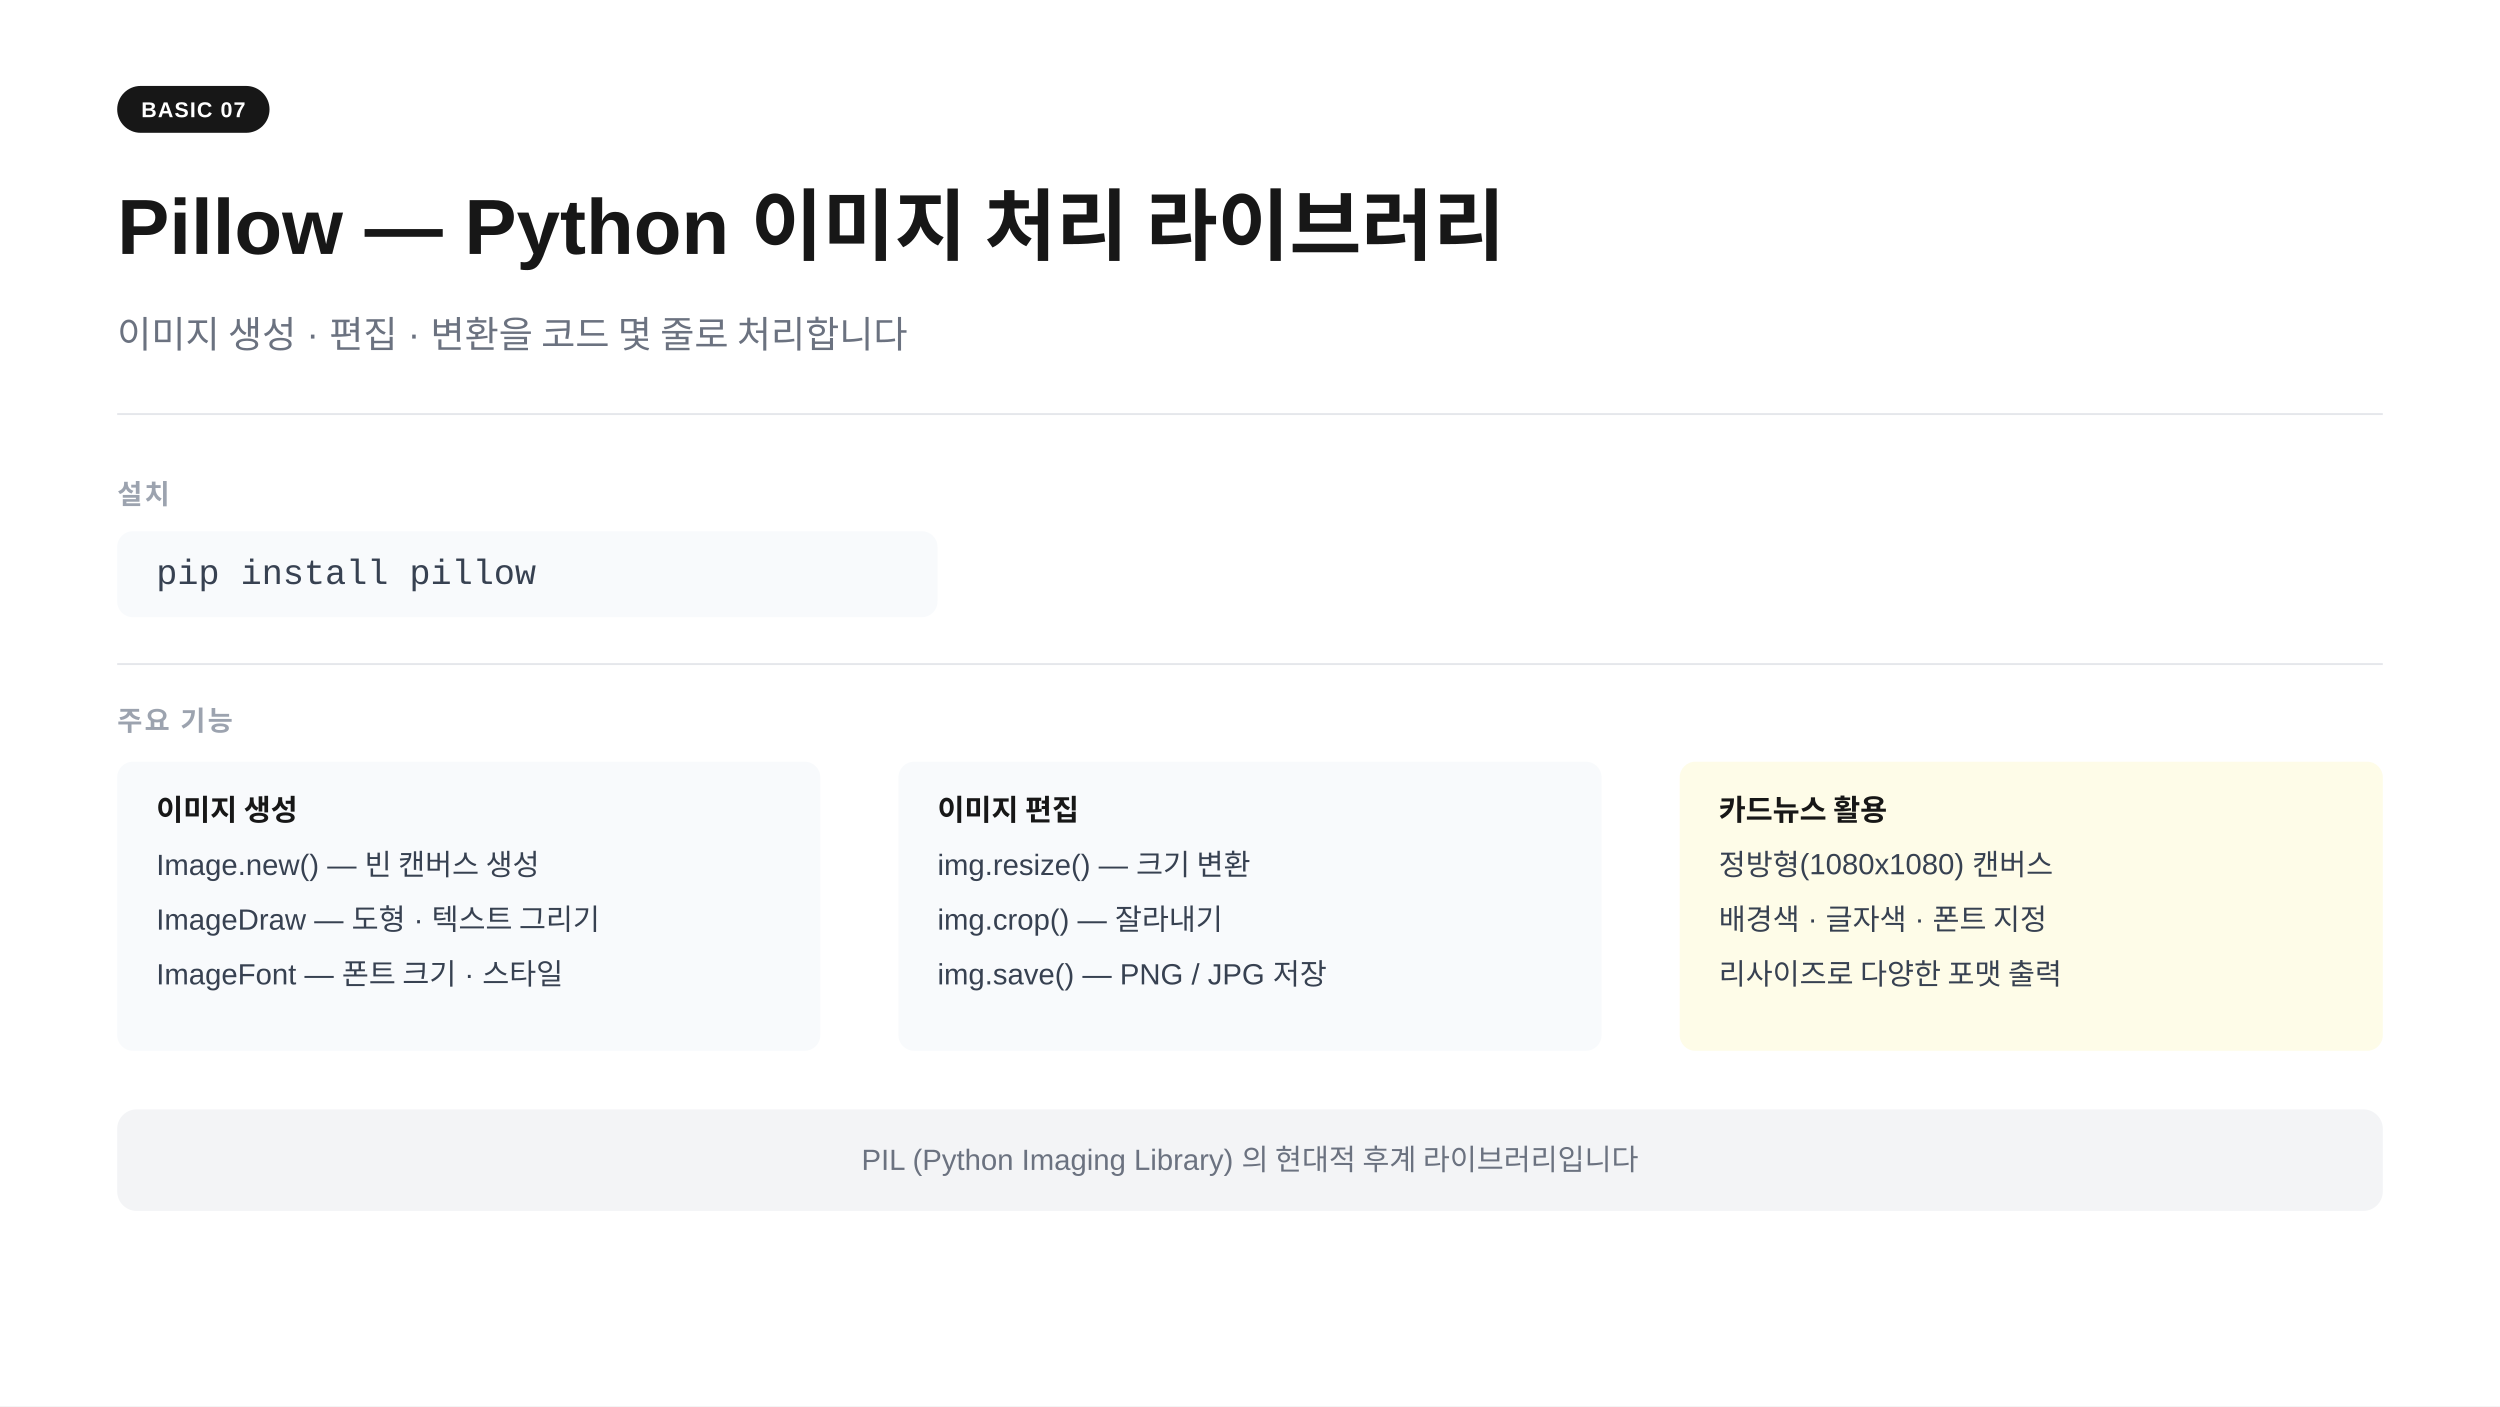
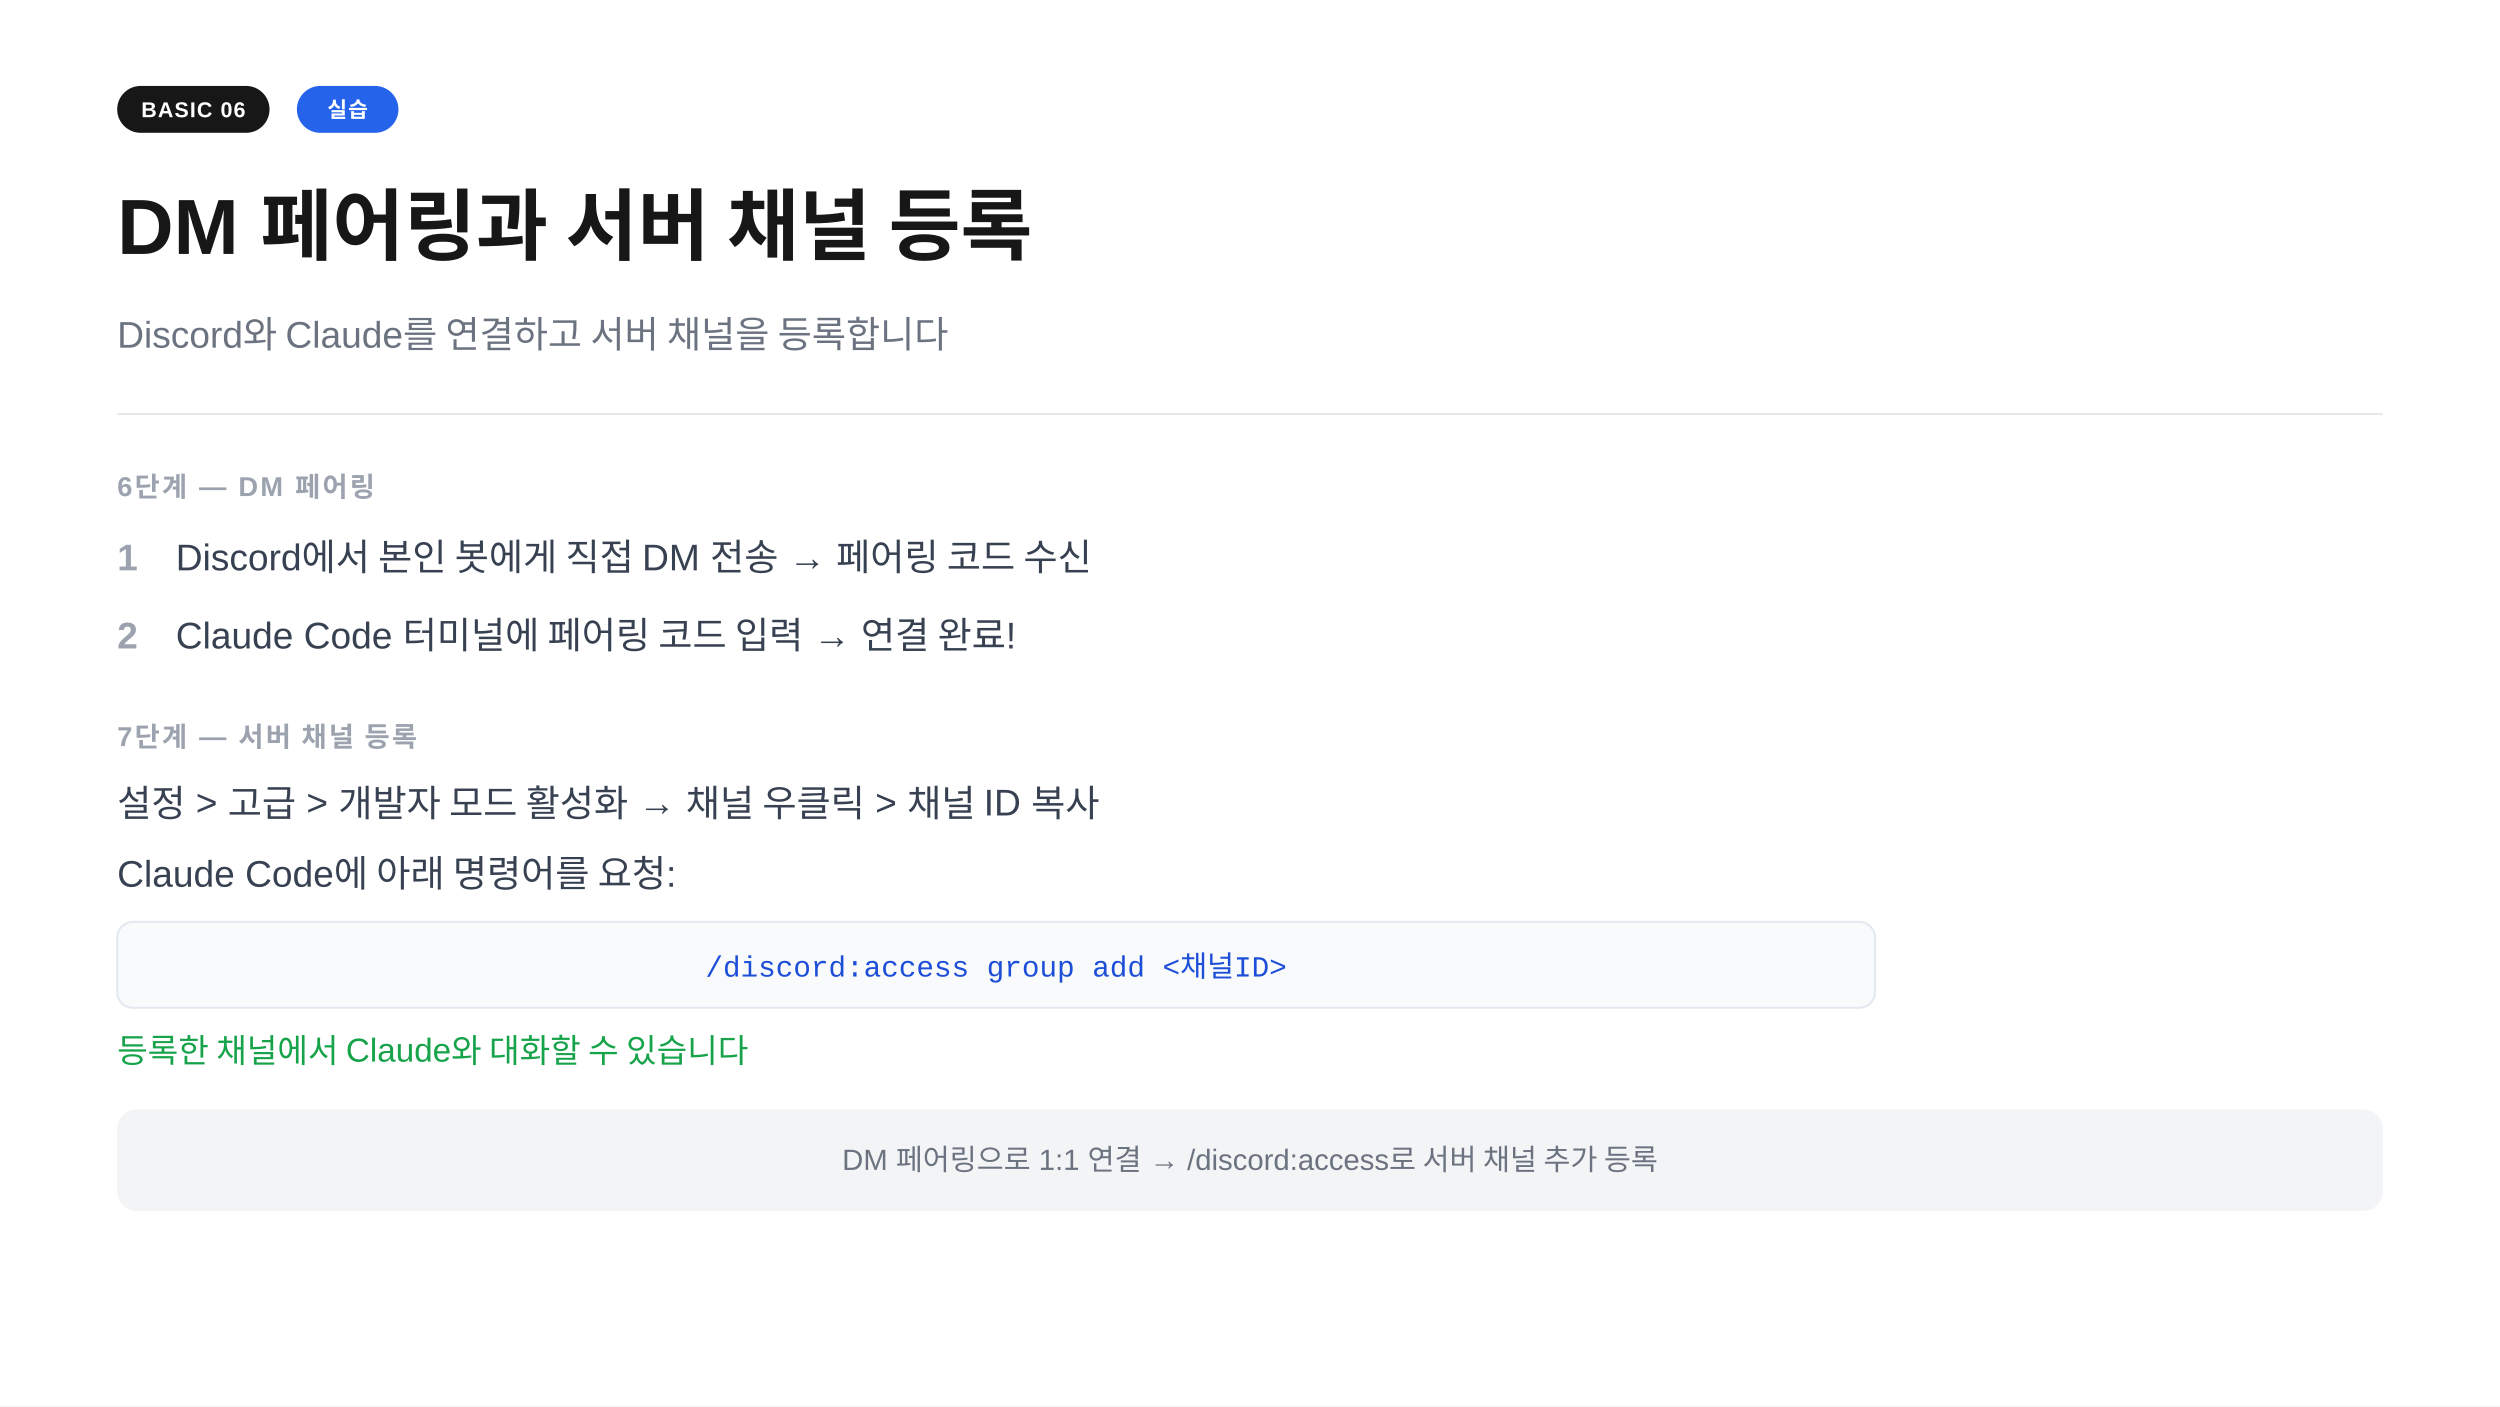
<svg xmlns="http://www.w3.org/2000/svg" width="1280" height="720" viewBox="0 0 1280 720">
  <rect width="1280" height="720" fill="#ffffff" />
  <rect x="60" y="44" width="78" height="24" rx="12" fill="#171717" />
-   <text x="99" y="60" text-anchor="middle" font-family="-apple-system,BlinkMacSystemFont,'Segoe UI',Arial,sans-serif" font-size="11" font-weight="700" fill="#ffffff" letter-spacing="0.05em">BASIC 07</text>
-   <text x="60" y="130" font-family="-apple-system,BlinkMacSystemFont,'Segoe UI',Arial,sans-serif" font-size="40" font-weight="700" fill="#171717">Pillow — Python 이미지 처리 라이브러리</text>
-   <text x="60" y="178" font-family="-apple-system,BlinkMacSystemFont,'Segoe UI',Arial,sans-serif" font-size="19" fill="#6b7280">이미지 생성 · 편집 · 변환을 코드 몇 줄로 처리합니다</text>
+   <text x="99" y="60" text-anchor="middle" font-family="-apple-system,BlinkMacSystemFont,'Segoe UI',Arial,sans-serif" font-size="11" font-weight="700" fill="#ffffff" letter-spacing="0.05em">BASIC 06</text>
+   <rect x="152" y="44" width="52" height="24" rx="12" fill="#2563eb" />
+   <text x="178" y="60" text-anchor="middle" font-family="-apple-system,BlinkMacSystemFont,'Segoe UI',Arial,sans-serif" font-size="11" font-weight="700" fill="#ffffff" letter-spacing="0.05em">실습</text>
+   <text x="60" y="130" font-family="-apple-system,BlinkMacSystemFont,'Segoe UI',Arial,sans-serif" font-size="40" font-weight="700" fill="#171717">DM 페어링과 서버 채널 등록</text>
+   <text x="60" y="178" font-family="-apple-system,BlinkMacSystemFont,'Segoe UI',Arial,sans-serif" font-size="19" fill="#6b7280">Discord와 Claude를 연결하고 서버 채널을 등록합니다</text>
  <line x1="60" y1="212" x2="1220" y2="212" stroke="#e5e7eb" stroke-width="1" />
-   <text x="60" y="258" font-family="-apple-system,BlinkMacSystemFont,'Segoe UI',Arial,sans-serif" font-size="14" font-weight="600" fill="#9ca3af" letter-spacing="0.08em">설치</text>
-   <rect x="60" y="272" width="420" height="44" rx="8" fill="#f8fafc" />
-   <text x="80" y="299" font-family="'Courier New',Courier,monospace" font-size="18" fill="#374151">pip install pillow</text>
-   <line x1="60" y1="340" x2="1220" y2="340" stroke="#e5e7eb" stroke-width="1" />
-   <text x="60" y="374" font-family="-apple-system,BlinkMacSystemFont,'Segoe UI',Arial,sans-serif" font-size="14" font-weight="600" fill="#9ca3af" letter-spacing="0.08em">주요 기능</text>
-   <rect x="60" y="390" width="360" height="148" rx="8" fill="#f8fafc" />
-   <text x="80" y="420" font-family="-apple-system,BlinkMacSystemFont,'Segoe UI',Arial,sans-serif" font-size="15" font-weight="700" fill="#171717">이미지 생성</text>
-   <text x="80" y="448" font-family="-apple-system,BlinkMacSystemFont,'Segoe UI',Arial,sans-serif" font-size="15" fill="#374151">Image.new()  — 빈 캔버스 생성</text>
-   <text x="80" y="476" font-family="-apple-system,BlinkMacSystemFont,'Segoe UI',Arial,sans-serif" font-size="15" fill="#374151">ImageDraw    — 도형 · 텍스트 그리기</text>
-   <text x="80" y="504" font-family="-apple-system,BlinkMacSystemFont,'Segoe UI',Arial,sans-serif" font-size="15" fill="#374151">ImageFont    — 폰트 크기 · 스타일</text>
-   <rect x="460" y="390" width="360" height="148" rx="8" fill="#f8fafc" />
-   <text x="480" y="420" font-family="-apple-system,BlinkMacSystemFont,'Segoe UI',Arial,sans-serif" font-size="15" font-weight="700" fill="#171717">이미지 편집</text>
-   <text x="480" y="448" font-family="-apple-system,BlinkMacSystemFont,'Segoe UI',Arial,sans-serif" font-size="15" fill="#374151">img.resize()   — 크기 변환</text>
-   <text x="480" y="476" font-family="-apple-system,BlinkMacSystemFont,'Segoe UI',Arial,sans-serif" font-size="15" fill="#374151">img.crop()     — 잘라내기</text>
-   <text x="480" y="504" font-family="-apple-system,BlinkMacSystemFont,'Segoe UI',Arial,sans-serif" font-size="15" fill="#374151">img.save()     — PNG / JPG 저장</text>
-   <rect x="860" y="390" width="360" height="148" rx="8" fill="#fefce8" />
-   <text x="880" y="420" font-family="-apple-system,BlinkMacSystemFont,'Segoe UI',Arial,sans-serif" font-size="15" font-weight="700" fill="#171717">카드뉴스 활용</text>
-   <text x="880" y="448" font-family="-apple-system,BlinkMacSystemFont,'Segoe UI',Arial,sans-serif" font-size="15" fill="#374151">정방형(1080x1080) 캔버스</text>
-   <text x="880" y="476" font-family="-apple-system,BlinkMacSystemFont,'Segoe UI',Arial,sans-serif" font-size="15" fill="#374151">배경색 · 글자색 · 폰트 지정</text>
-   <text x="880" y="504" font-family="-apple-system,BlinkMacSystemFont,'Segoe UI',Arial,sans-serif" font-size="15" fill="#374151">리사이즈로 다양한 포맷 출력</text>
+   <text x="60" y="254" font-family="-apple-system,BlinkMacSystemFont,'Segoe UI',Arial,sans-serif" font-size="14" font-weight="600" fill="#9ca3af" letter-spacing="0.08em">6단계  —  DM 페어링</text>
+   <text x="60" y="292" font-family="-apple-system,BlinkMacSystemFont,'Segoe UI',Arial,sans-serif" font-size="19" fill="#9ca3af" font-weight="600">1</text>
+   <text x="90" y="292" font-family="-apple-system,BlinkMacSystemFont,'Segoe UI',Arial,sans-serif" font-size="19" fill="#374151">Discord에서 본인 봇에게 직접 DM 전송  →  페어링 코드 수신</text>
+   <text x="60" y="332" font-family="-apple-system,BlinkMacSystemFont,'Segoe UI',Arial,sans-serif" font-size="19" fill="#9ca3af" font-weight="600">2</text>
+   <text x="90" y="332" font-family="-apple-system,BlinkMacSystemFont,'Segoe UI',Arial,sans-serif" font-size="19" fill="#374151">Claude Code 터미널에 페어링 코드 입력  →  연결 완료!</text>
+   <text x="60" y="382" font-family="-apple-system,BlinkMacSystemFont,'Segoe UI',Arial,sans-serif" font-size="14" font-weight="600" fill="#9ca3af" letter-spacing="0.08em">7단계  —  서버 채널 등록</text>
+   <text x="60" y="418" font-family="-apple-system,BlinkMacSystemFont,'Segoe UI',Arial,sans-serif" font-size="19" fill="#374151">설정 &gt; 고급 &gt; 개발자 모드 활성화  →  채널 우클릭 &gt; 채널 ID 복사</text>
+   <text x="60" y="454" font-family="-apple-system,BlinkMacSystemFont,'Segoe UI',Arial,sans-serif" font-size="19" fill="#374151">Claude Code에 아래 명령어를 요청:</text>
+   <rect x="60" y="472" width="900" height="44" rx="8" fill="#f8fafc" stroke="#e2e8f0" stroke-width="1" />
+   <text x="510" y="500" text-anchor="middle" font-family="'Courier New',Courier,monospace" font-size="15" fill="#1d4ed8">/discord:access group add &lt;채널ID&gt;</text>
+   <text x="60" y="544" font-family="-apple-system,BlinkMacSystemFont,'Segoe UI',Arial,sans-serif" font-size="17" fill="#16a34a">등록한 채널에서 Claude와 대화할 수 있습니다</text>
  <rect x="60" y="568" width="1160" height="52" rx="10" fill="#f3f4f6" />
-   <text x="640" y="599" text-anchor="middle" font-family="-apple-system,BlinkMacSystemFont,'Segoe UI',Arial,sans-serif" font-size="15" fill="#6b7280">PIL (Python Imaging Library) 의 현대적 후계 라이브러리입니다</text>
+   <text x="640" y="599" text-anchor="middle" font-family="-apple-system,BlinkMacSystemFont,'Segoe UI',Arial,sans-serif" font-size="15" fill="#6b7280">DM 페어링으로 1:1 연결  →  /discord:access로 서버 채널 추가 등록</text>
</svg>
